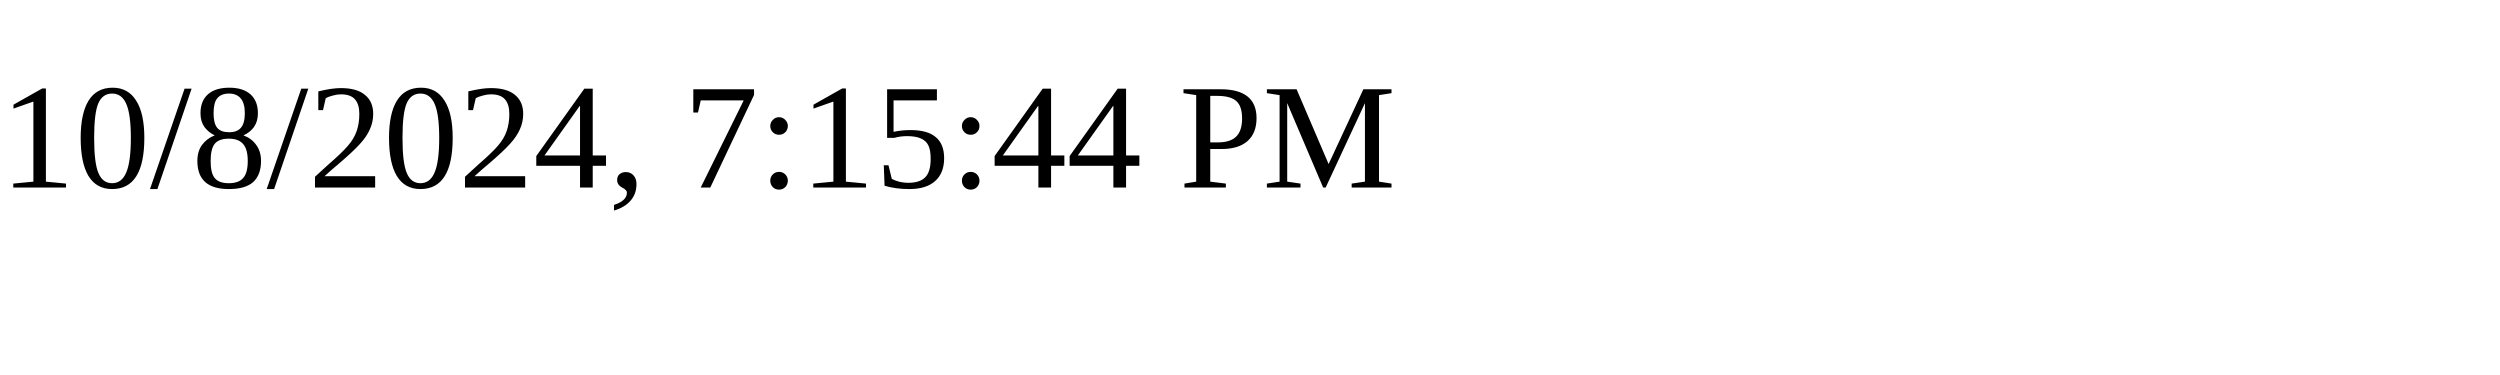
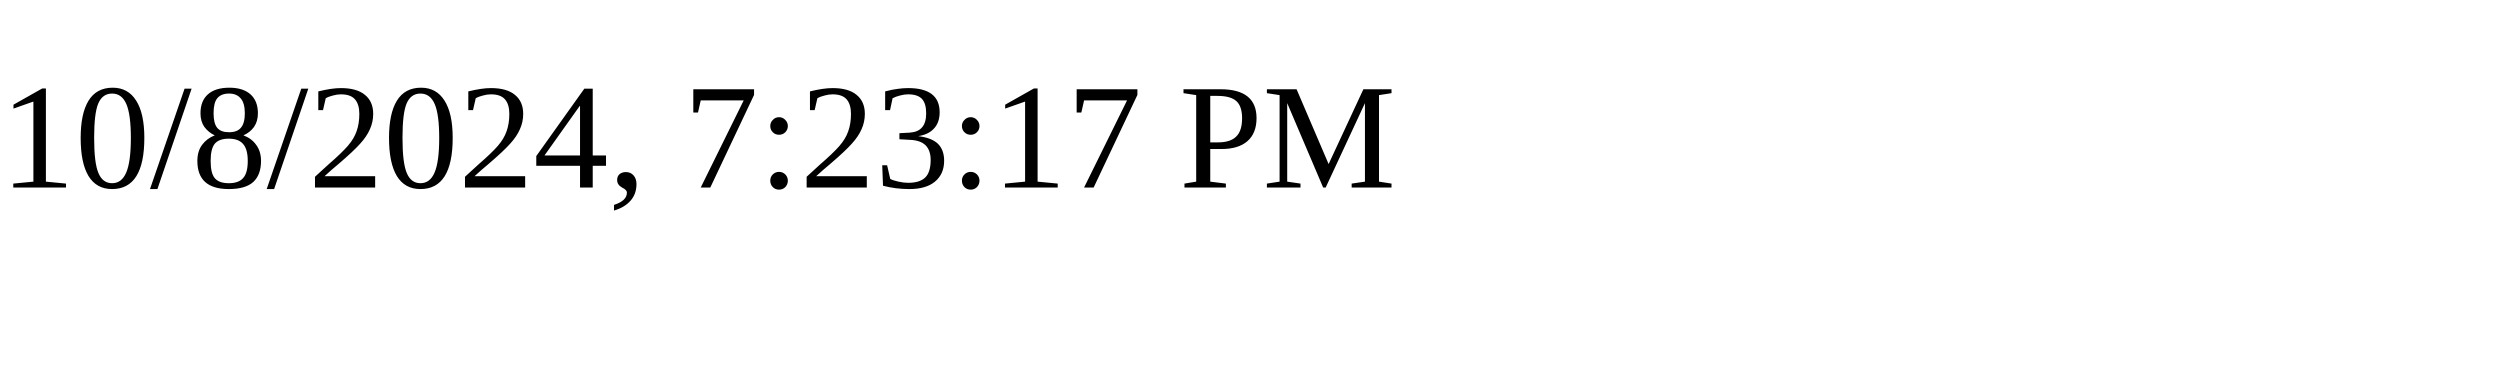
<svg xmlns="http://www.w3.org/2000/svg" height="30" width="200">
-   <text x="0" y="15">10/8/2024, 7:15:44 PM</text>
+   <text x="0" y="15">10/8/2024, 7:23:17 PM</text>
</svg>
